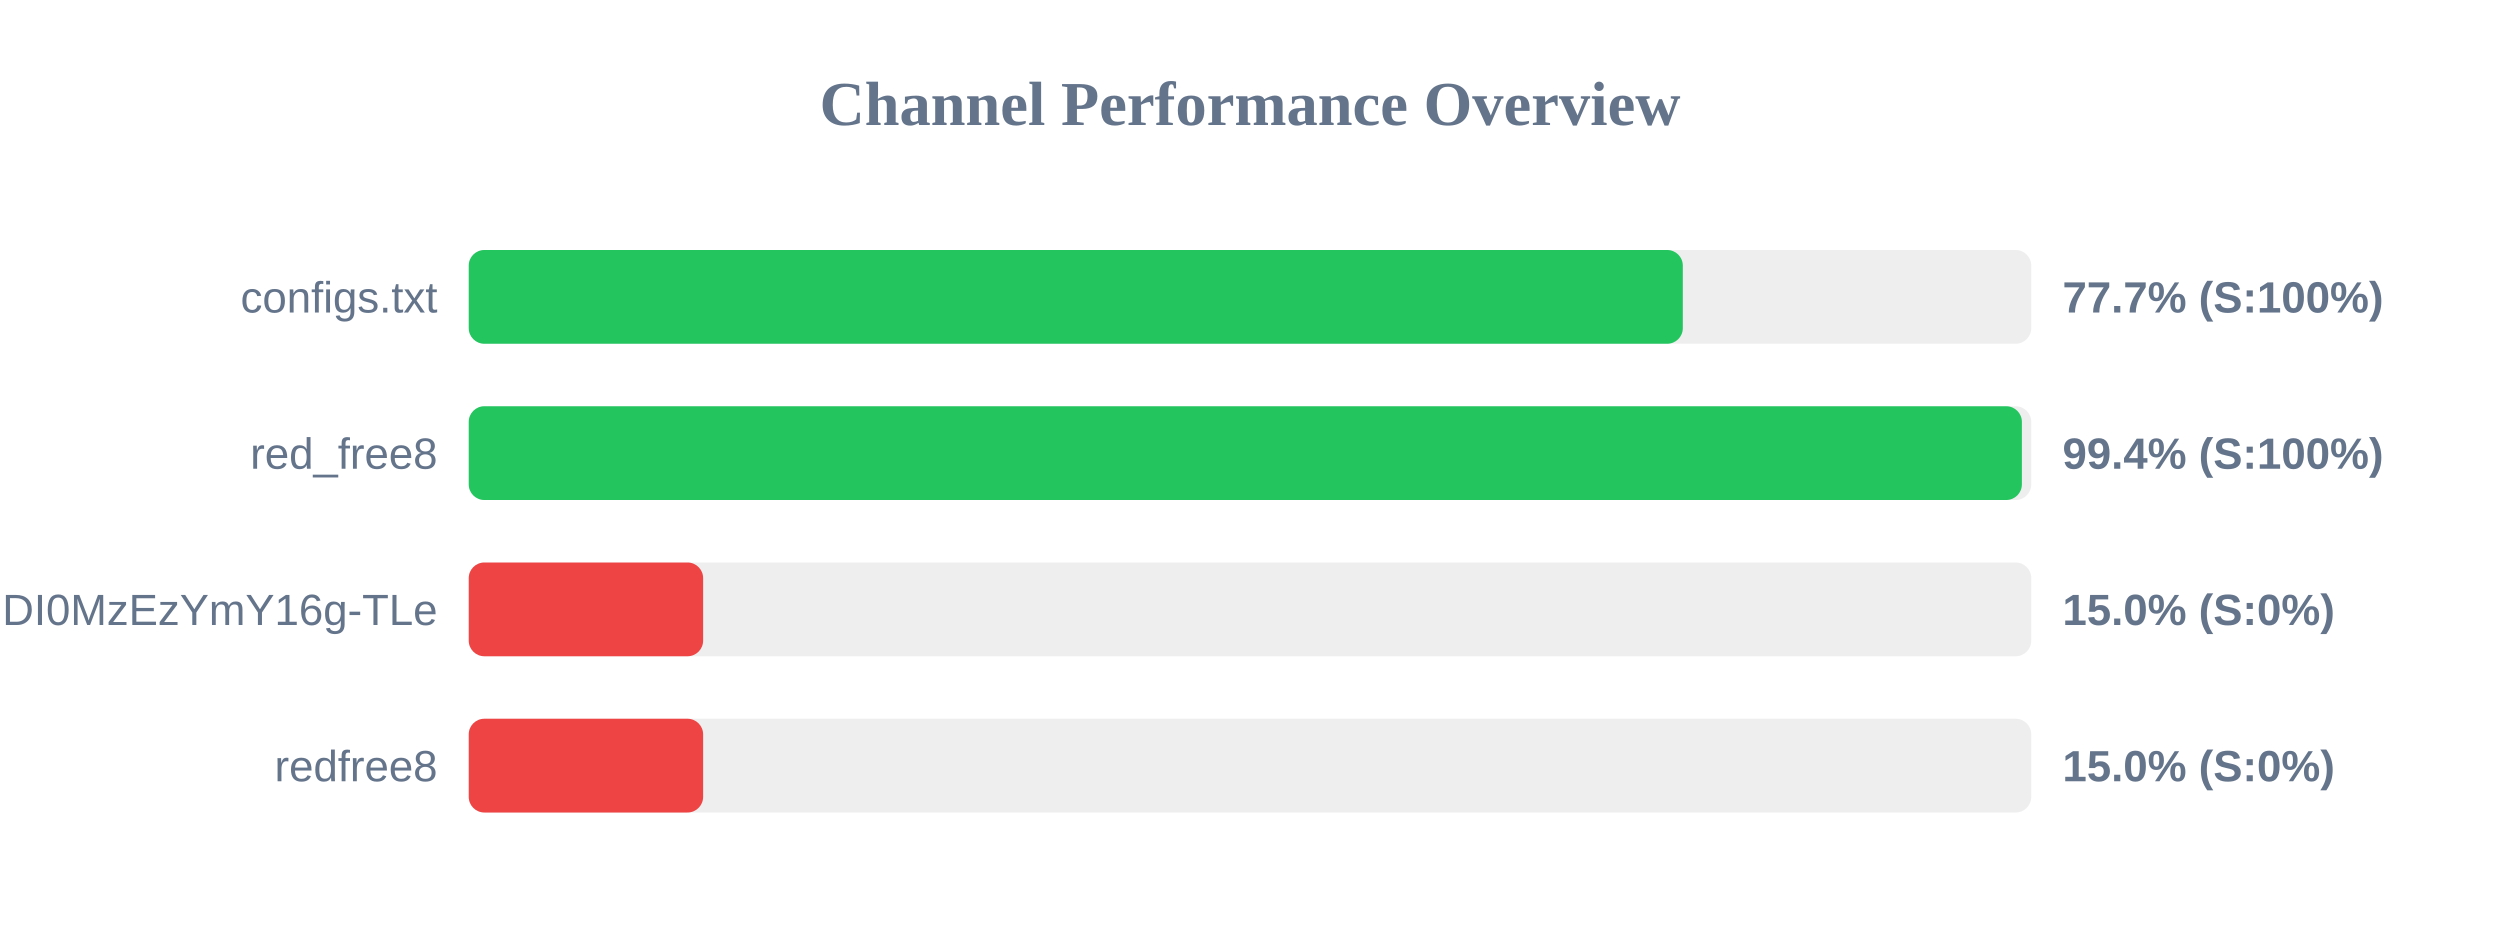
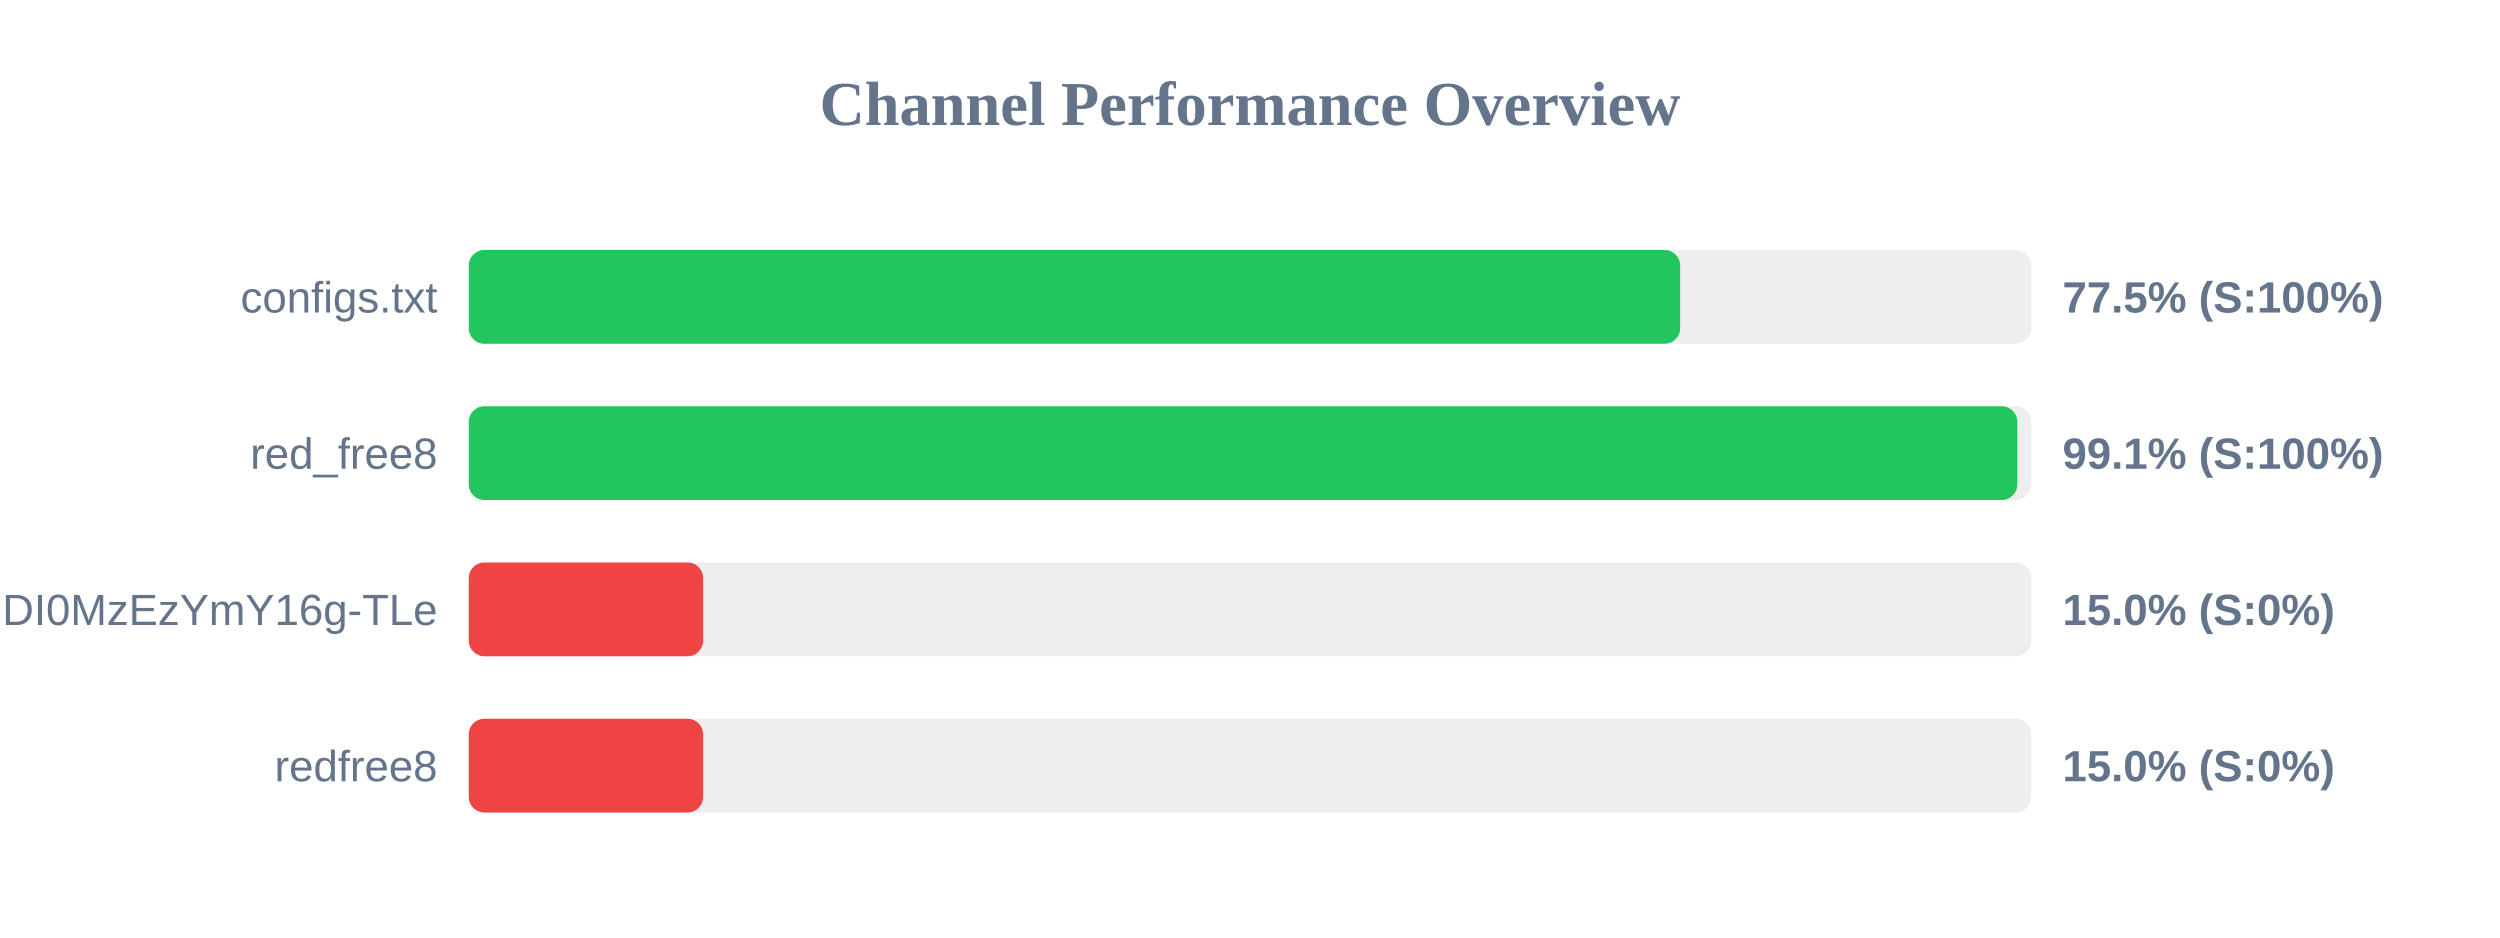
<svg xmlns="http://www.w3.org/2000/svg" width="800" height="300" version="1.1">
  <style>
        .row { font: 14px Arial; fill: #64748b; }
        .score { font: bold 14px Arial; fill: #64748b; }
    </style>
  <text x="400" y="40" text-anchor="middle" font-size="20px" font-weight="bold" fill="#64748b">Channel Performance Overview</text>
  <rect x="150" y="80" width="500" height="30" fill="#eee" rx="5" />
-   <rect x="150" y="80" width="388.5" height="30" fill="#22c55e" rx="5" />
+   <rect x="150" y="80" width="387.65" height="30" fill="#22c55e" rx="5" />
  <text x="140" y="100" text-anchor="end" class="row">configs.txt</text>
-   <text x="660" y="100" text-anchor="start" class="score">77.7% (S:100%)</text>
+   <text x="660" y="100" text-anchor="start" class="score">77.5% (S:100%)</text>
  <rect x="150" y="130" width="500" height="30" fill="#eee" rx="5" />
-   <rect x="150" y="130" width="497.0" height="30" fill="#22c55e" rx="5" />
+   <rect x="150" y="130" width="495.55" height="30" fill="#22c55e" rx="5" />
  <text x="140" y="150" text-anchor="end" class="row">red_free8</text>
-   <text x="660" y="150" text-anchor="start" class="score">99.4% (S:100%)</text>
+   <text x="660" y="150" text-anchor="start" class="score">99.1% (S:100%)</text>
  <rect x="150" y="180" width="500" height="30" fill="#eee" rx="5" />
  <rect x="150" y="180" width="75.0" height="30" fill="#ef4444" rx="5" />
  <text x="140" y="200" text-anchor="end" class="row">NjEzODY1NDgyOCwxNzQ1NDI0MzEzYmY16g-TLe</text>
  <text x="660" y="200" text-anchor="start" class="score">15.0% (S:0%)</text>
  <rect x="150" y="230" width="500" height="30" fill="#eee" rx="5" />
  <rect x="150" y="230" width="75.0" height="30" fill="#ef4444" rx="5" />
  <text x="140" y="250" text-anchor="end" class="row">redfree8</text>
  <text x="660" y="250" text-anchor="start" class="score">15.0% (S:0%)</text>
</svg>
